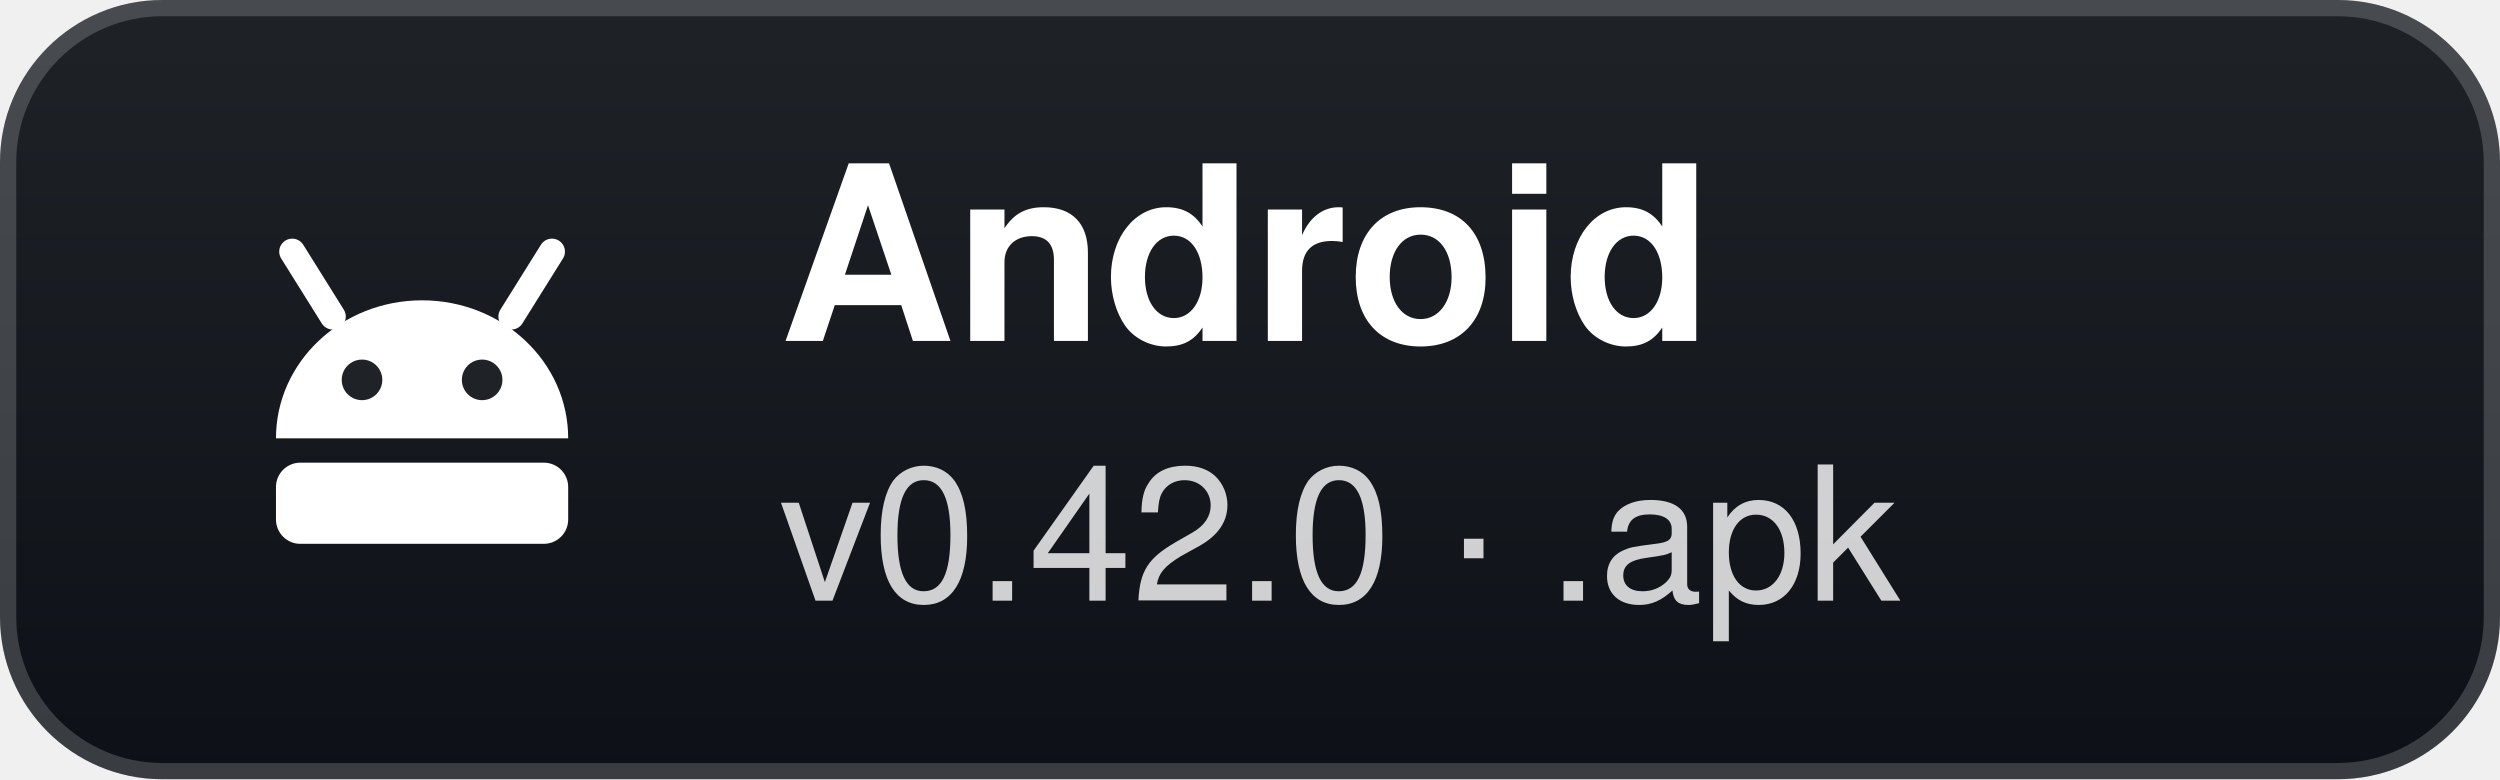
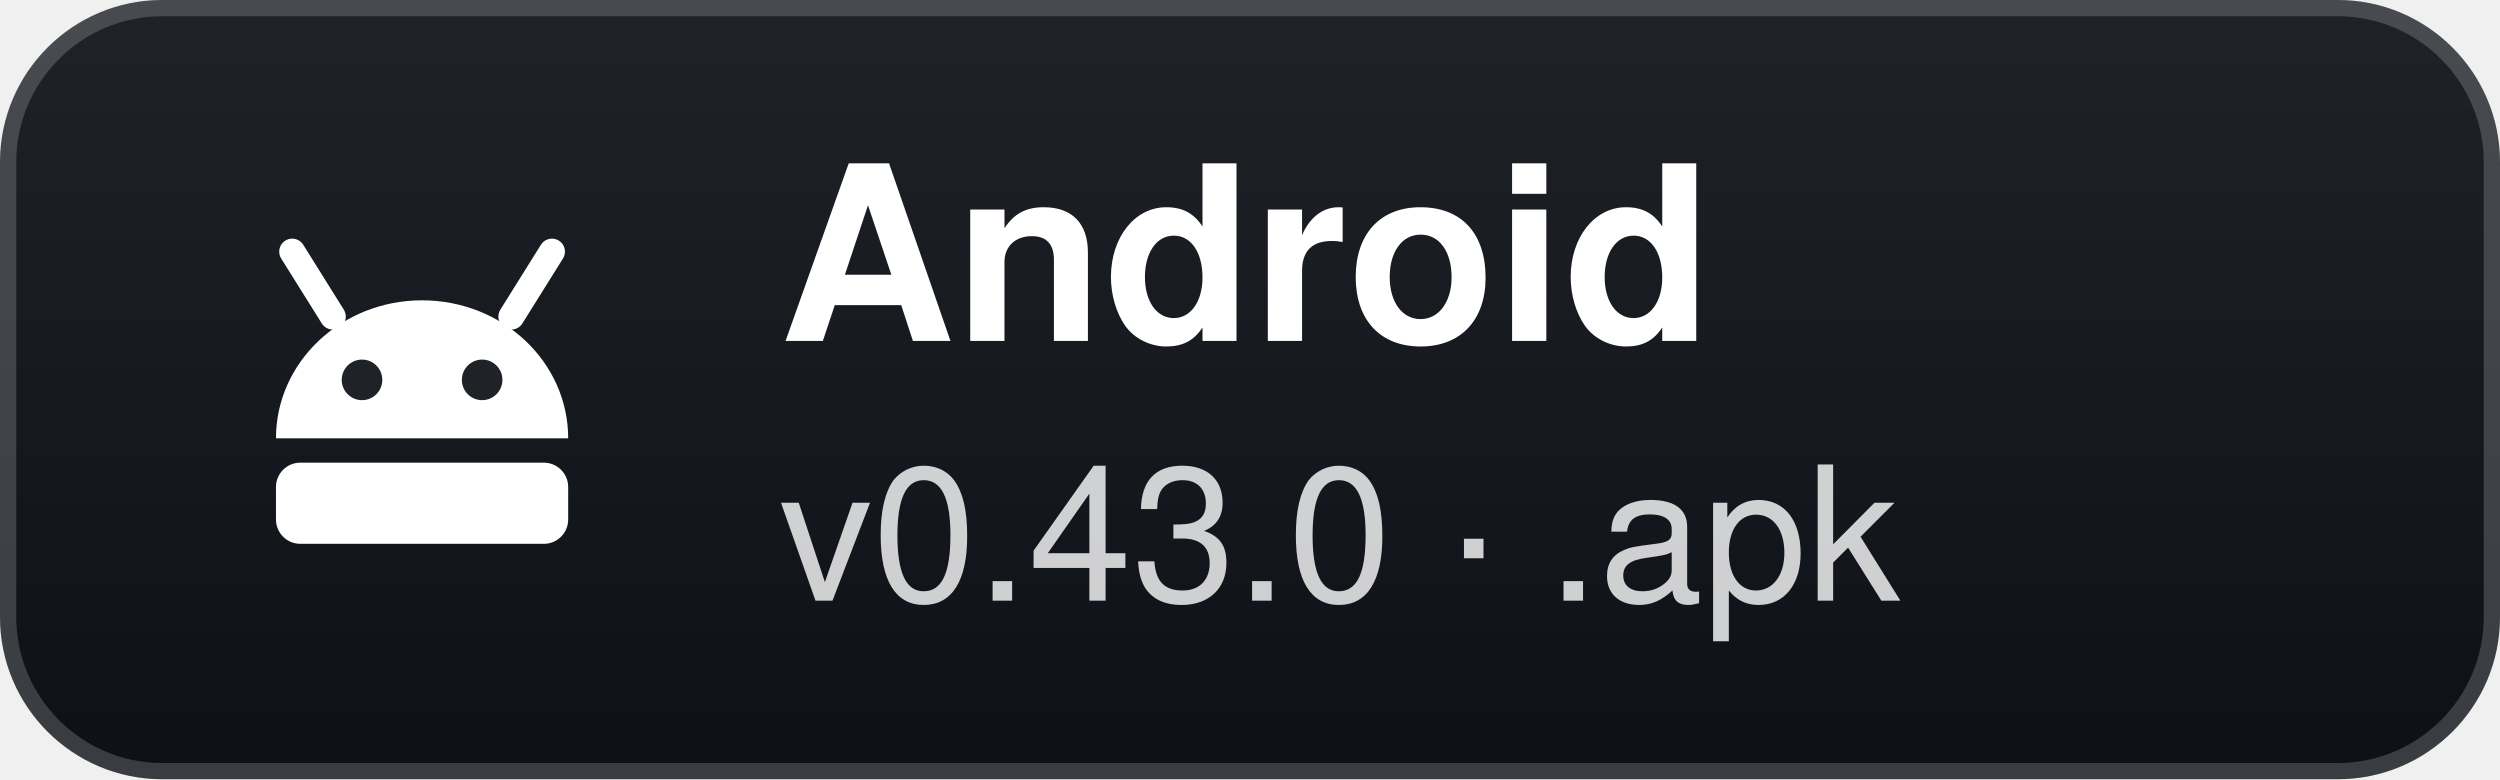
- <svg xmlns="http://www.w3.org/2000/svg" width="154" height="48" viewBox="0 0 154 48" role="img" aria-label="Android: v0.42.0 · .apk">
+ <svg xmlns="http://www.w3.org/2000/svg" width="154" height="48" viewBox="0 0 154 48" role="img" aria-label="Android: v0.43.0 · .apk">
  <defs>
    <linearGradient id="g" x1="0" y1="0" x2="0" y2="1">
      <stop offset="0" stop-color="#1f2328" />
      <stop offset="1" stop-color="#0d1117" />
    </linearGradient>
  </defs>
  <rect width="154" height="48" rx="10" fill="url(#g)" />
  <rect x="0.5" y="0.5" width="153" height="47" rx="9.5" fill="none" stroke="#ffffff" stroke-opacity="0.18" />
  <g transform="translate(26 24)">
    <path d="M-9 3 A9 8.5 0 0 1 9 3 Z" fill="#fff" />
    <path d="M-5.5 -4.5 L-8 -8.5 M5.5 -4.5 L8 -8.5" stroke="#fff" stroke-width="1.6" stroke-linecap="round" />
    <circle cx="-3.7" cy="-0.6" r="1.25" fill="#1f2328" />
    <circle cx="3.7" cy="-0.6" r="1.25" fill="#1f2328" />
    <rect x="-9" y="4.5" width="18" height="5" rx="1.5" fill="#fff" />
  </g>
  <text x="48" y="21" fill="#ffffff" font-family="'Segoe UI',-apple-system,BlinkMacSystemFont,Helvetica,Arial,sans-serif" font-size="15" font-weight="700">Android</text>
-   <text x="48" y="37" fill="#ffffff" fill-opacity="0.8" font-family="'Segoe UI',-apple-system,BlinkMacSystemFont,Helvetica,Arial,sans-serif" font-size="11.5">v0.42.0 · .apk</text>
+   <text x="48" y="37" fill="#ffffff" fill-opacity="0.8" font-family="'Segoe UI',-apple-system,BlinkMacSystemFont,Helvetica,Arial,sans-serif" font-size="11.5">v0.43.0 · .apk</text>
</svg>
